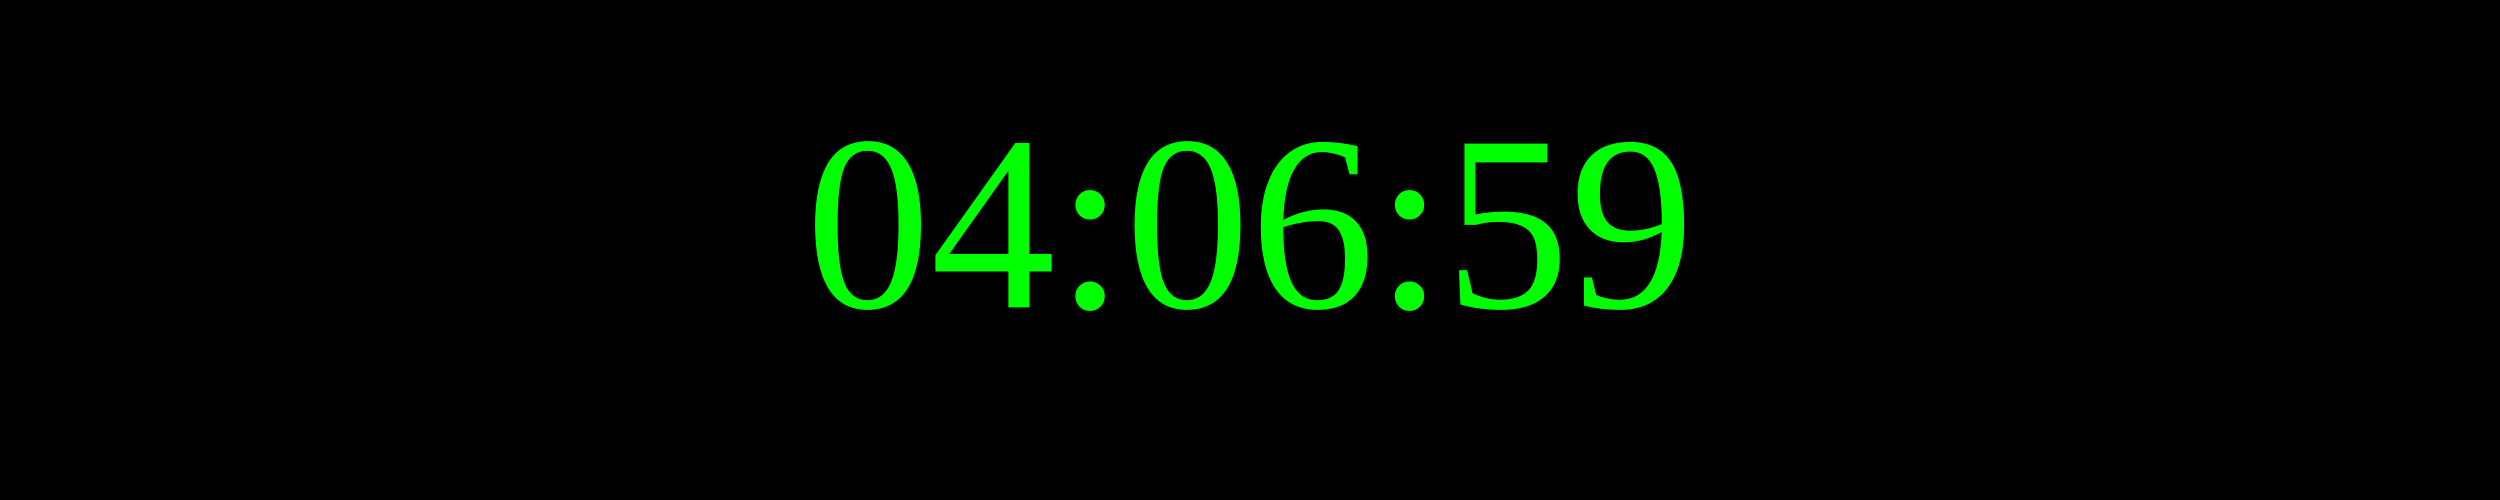
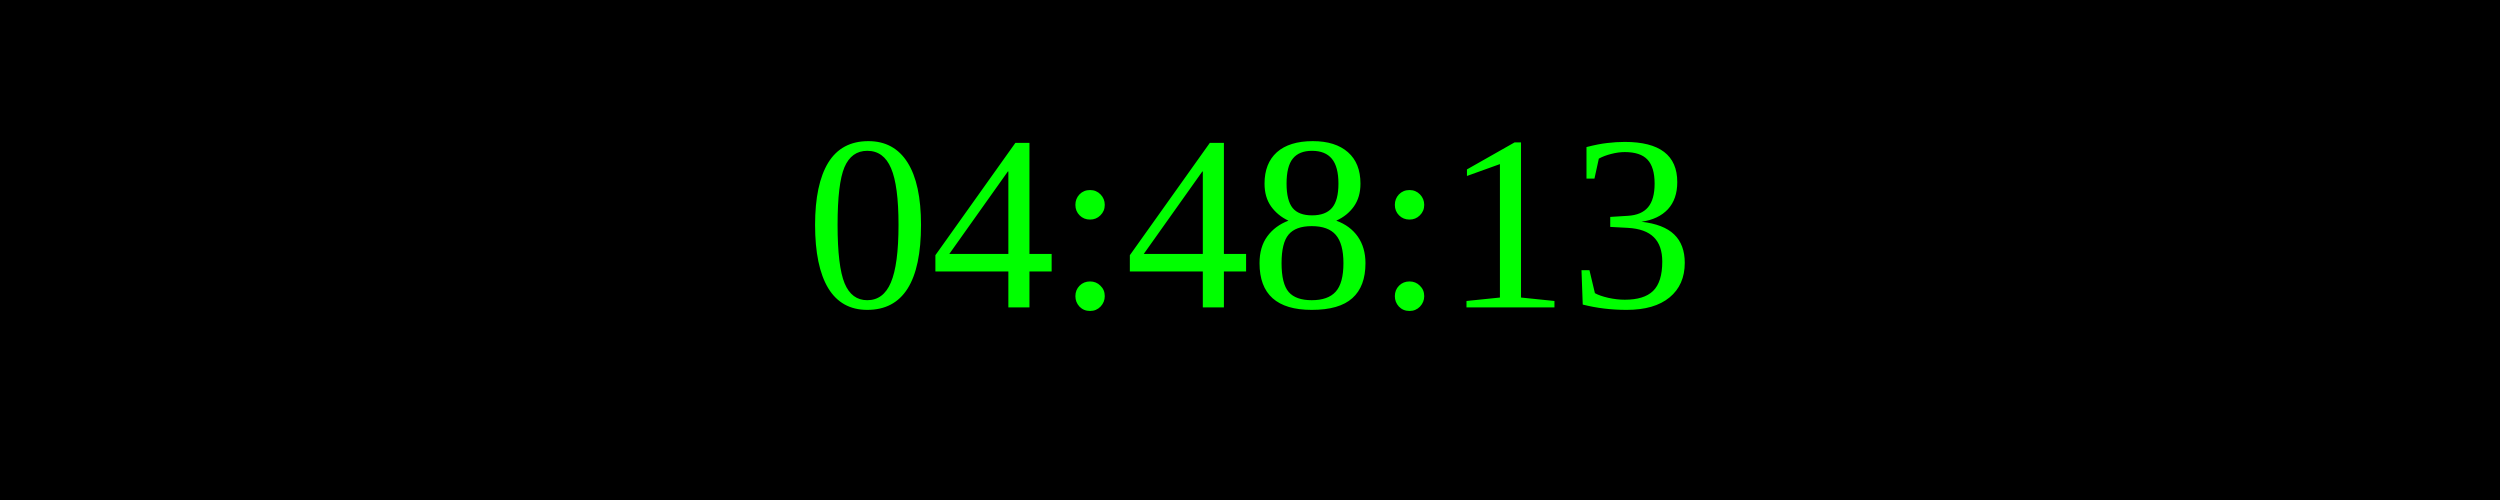
<svg xmlns="http://www.w3.org/2000/svg" width="250" height="50">
  <rect width="100%" height="100%" fill="black" />
  <text x="50%" y="50%" font-size="25" fill="lime" text-anchor="middle" dominant-baseline="middle">
- 04:06:59
+ 04:48:13
</text>
</svg>
